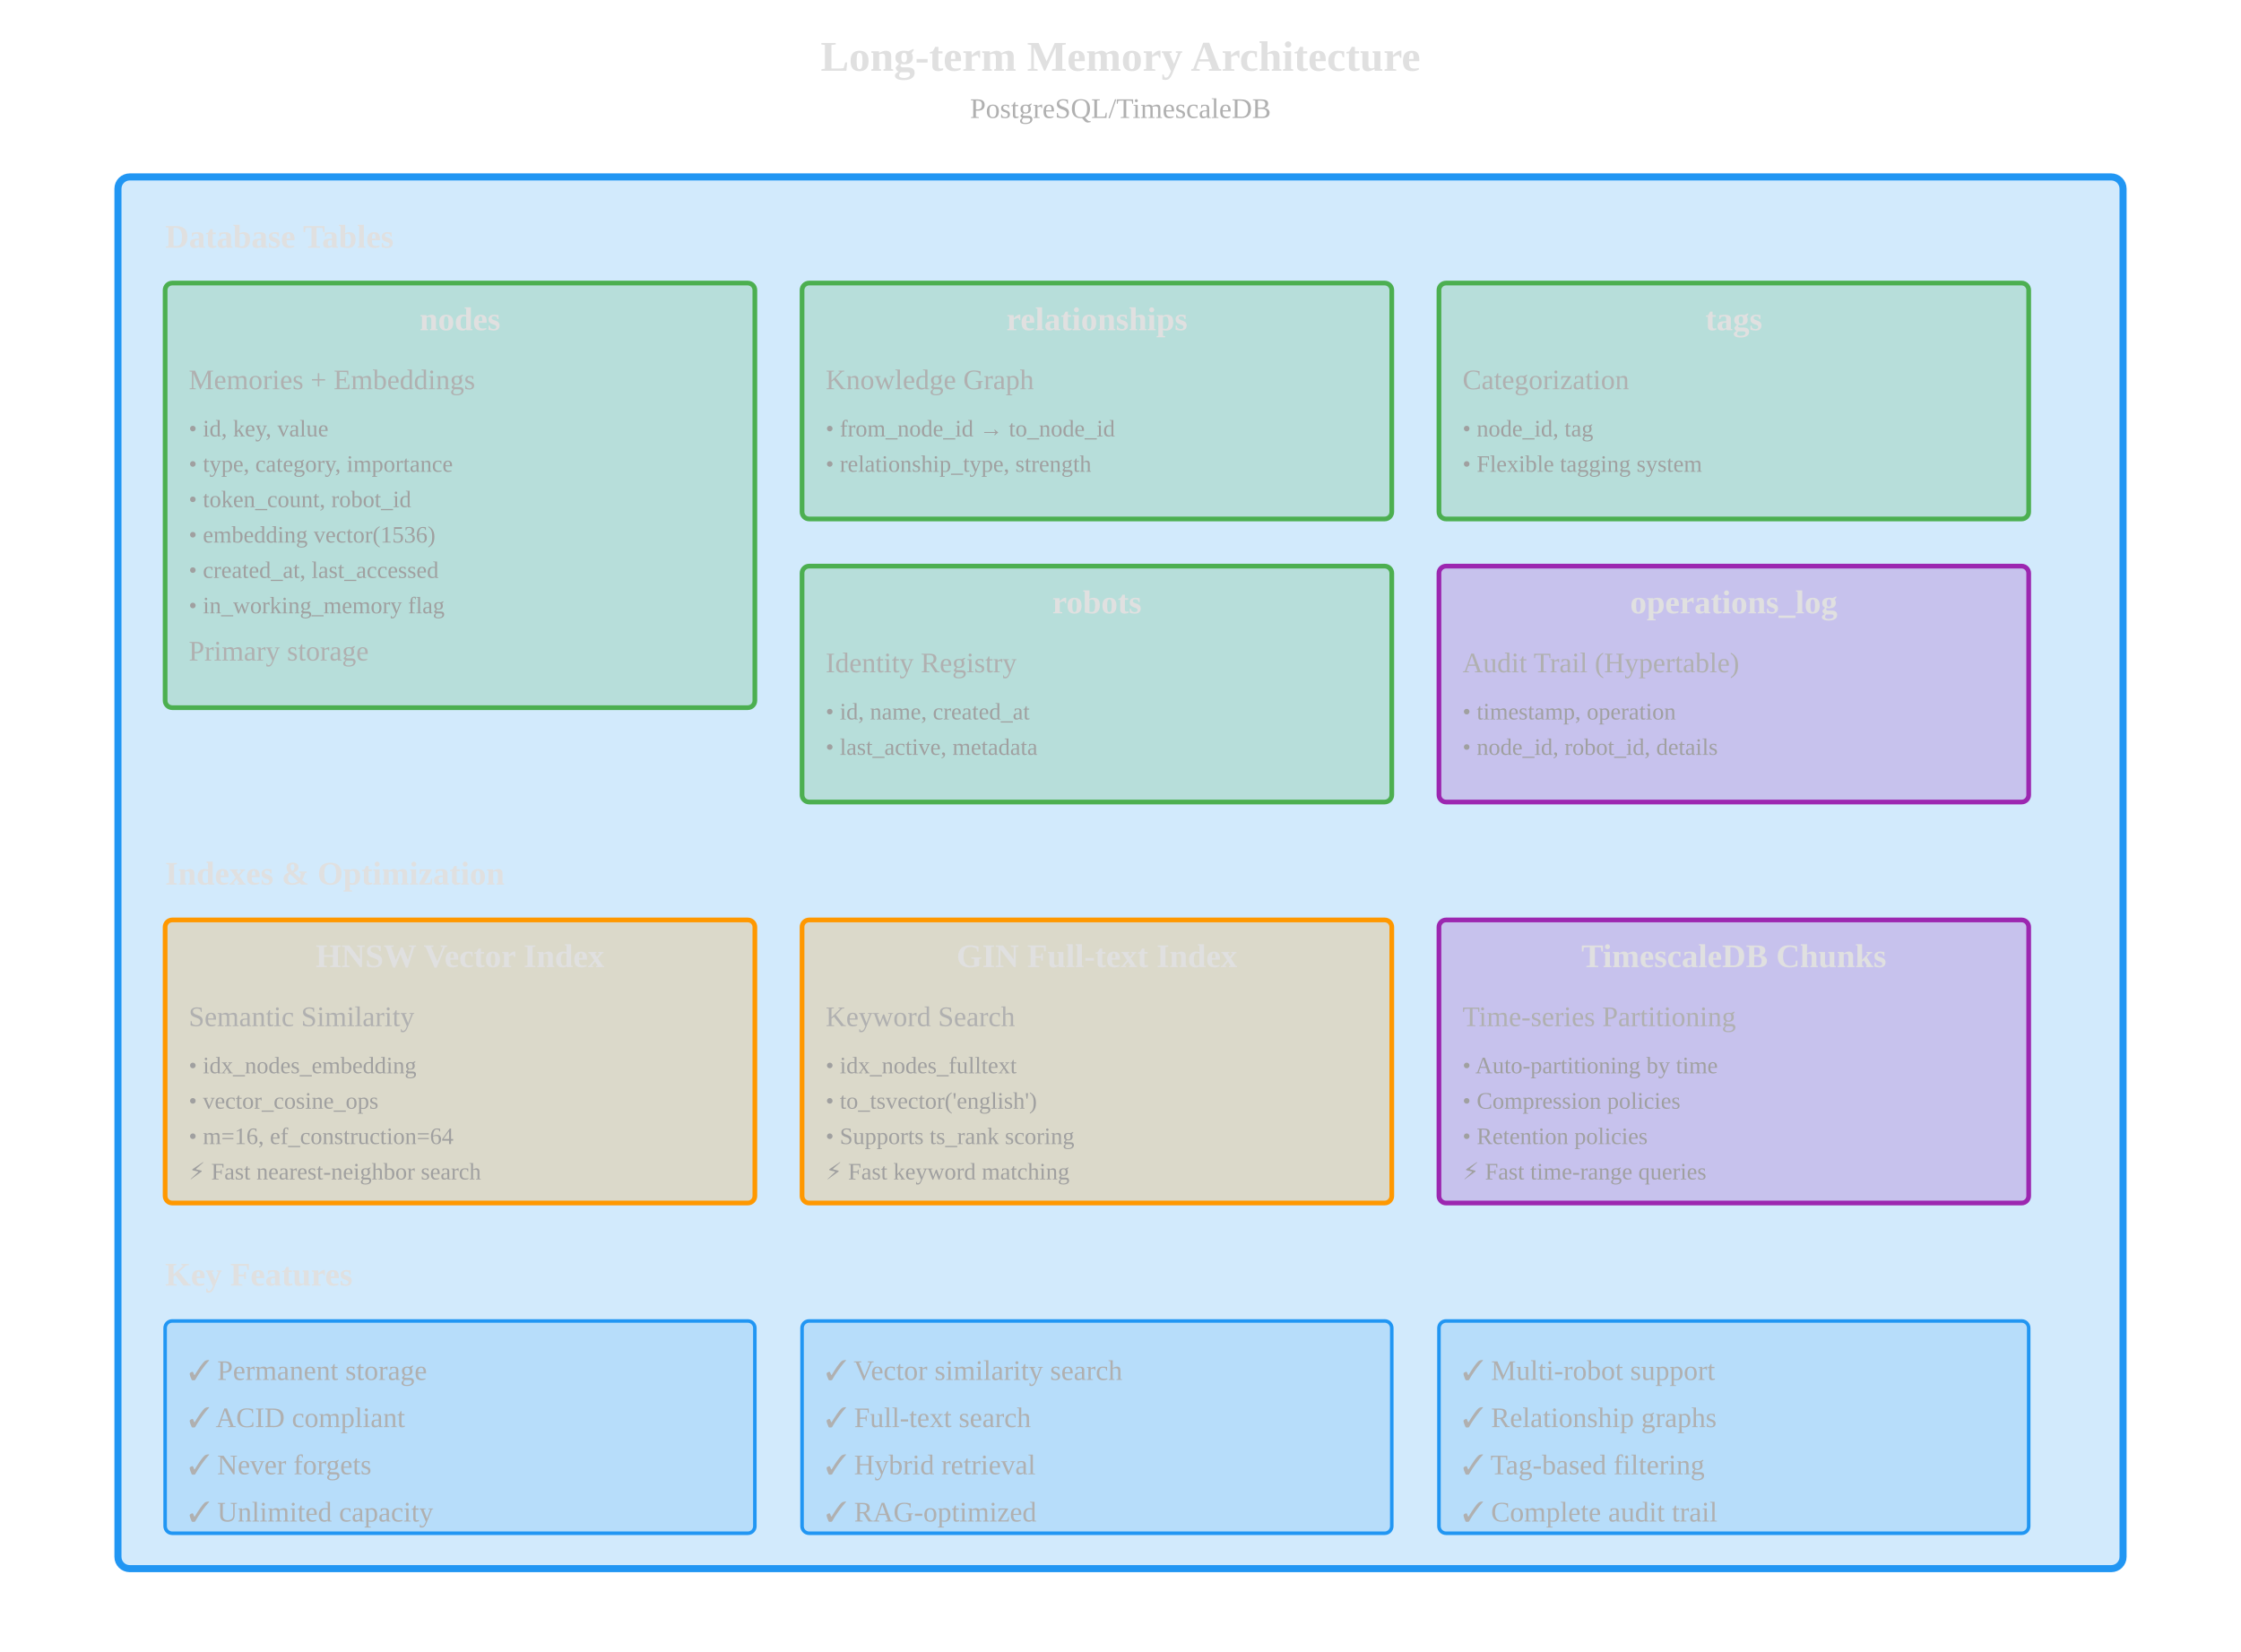
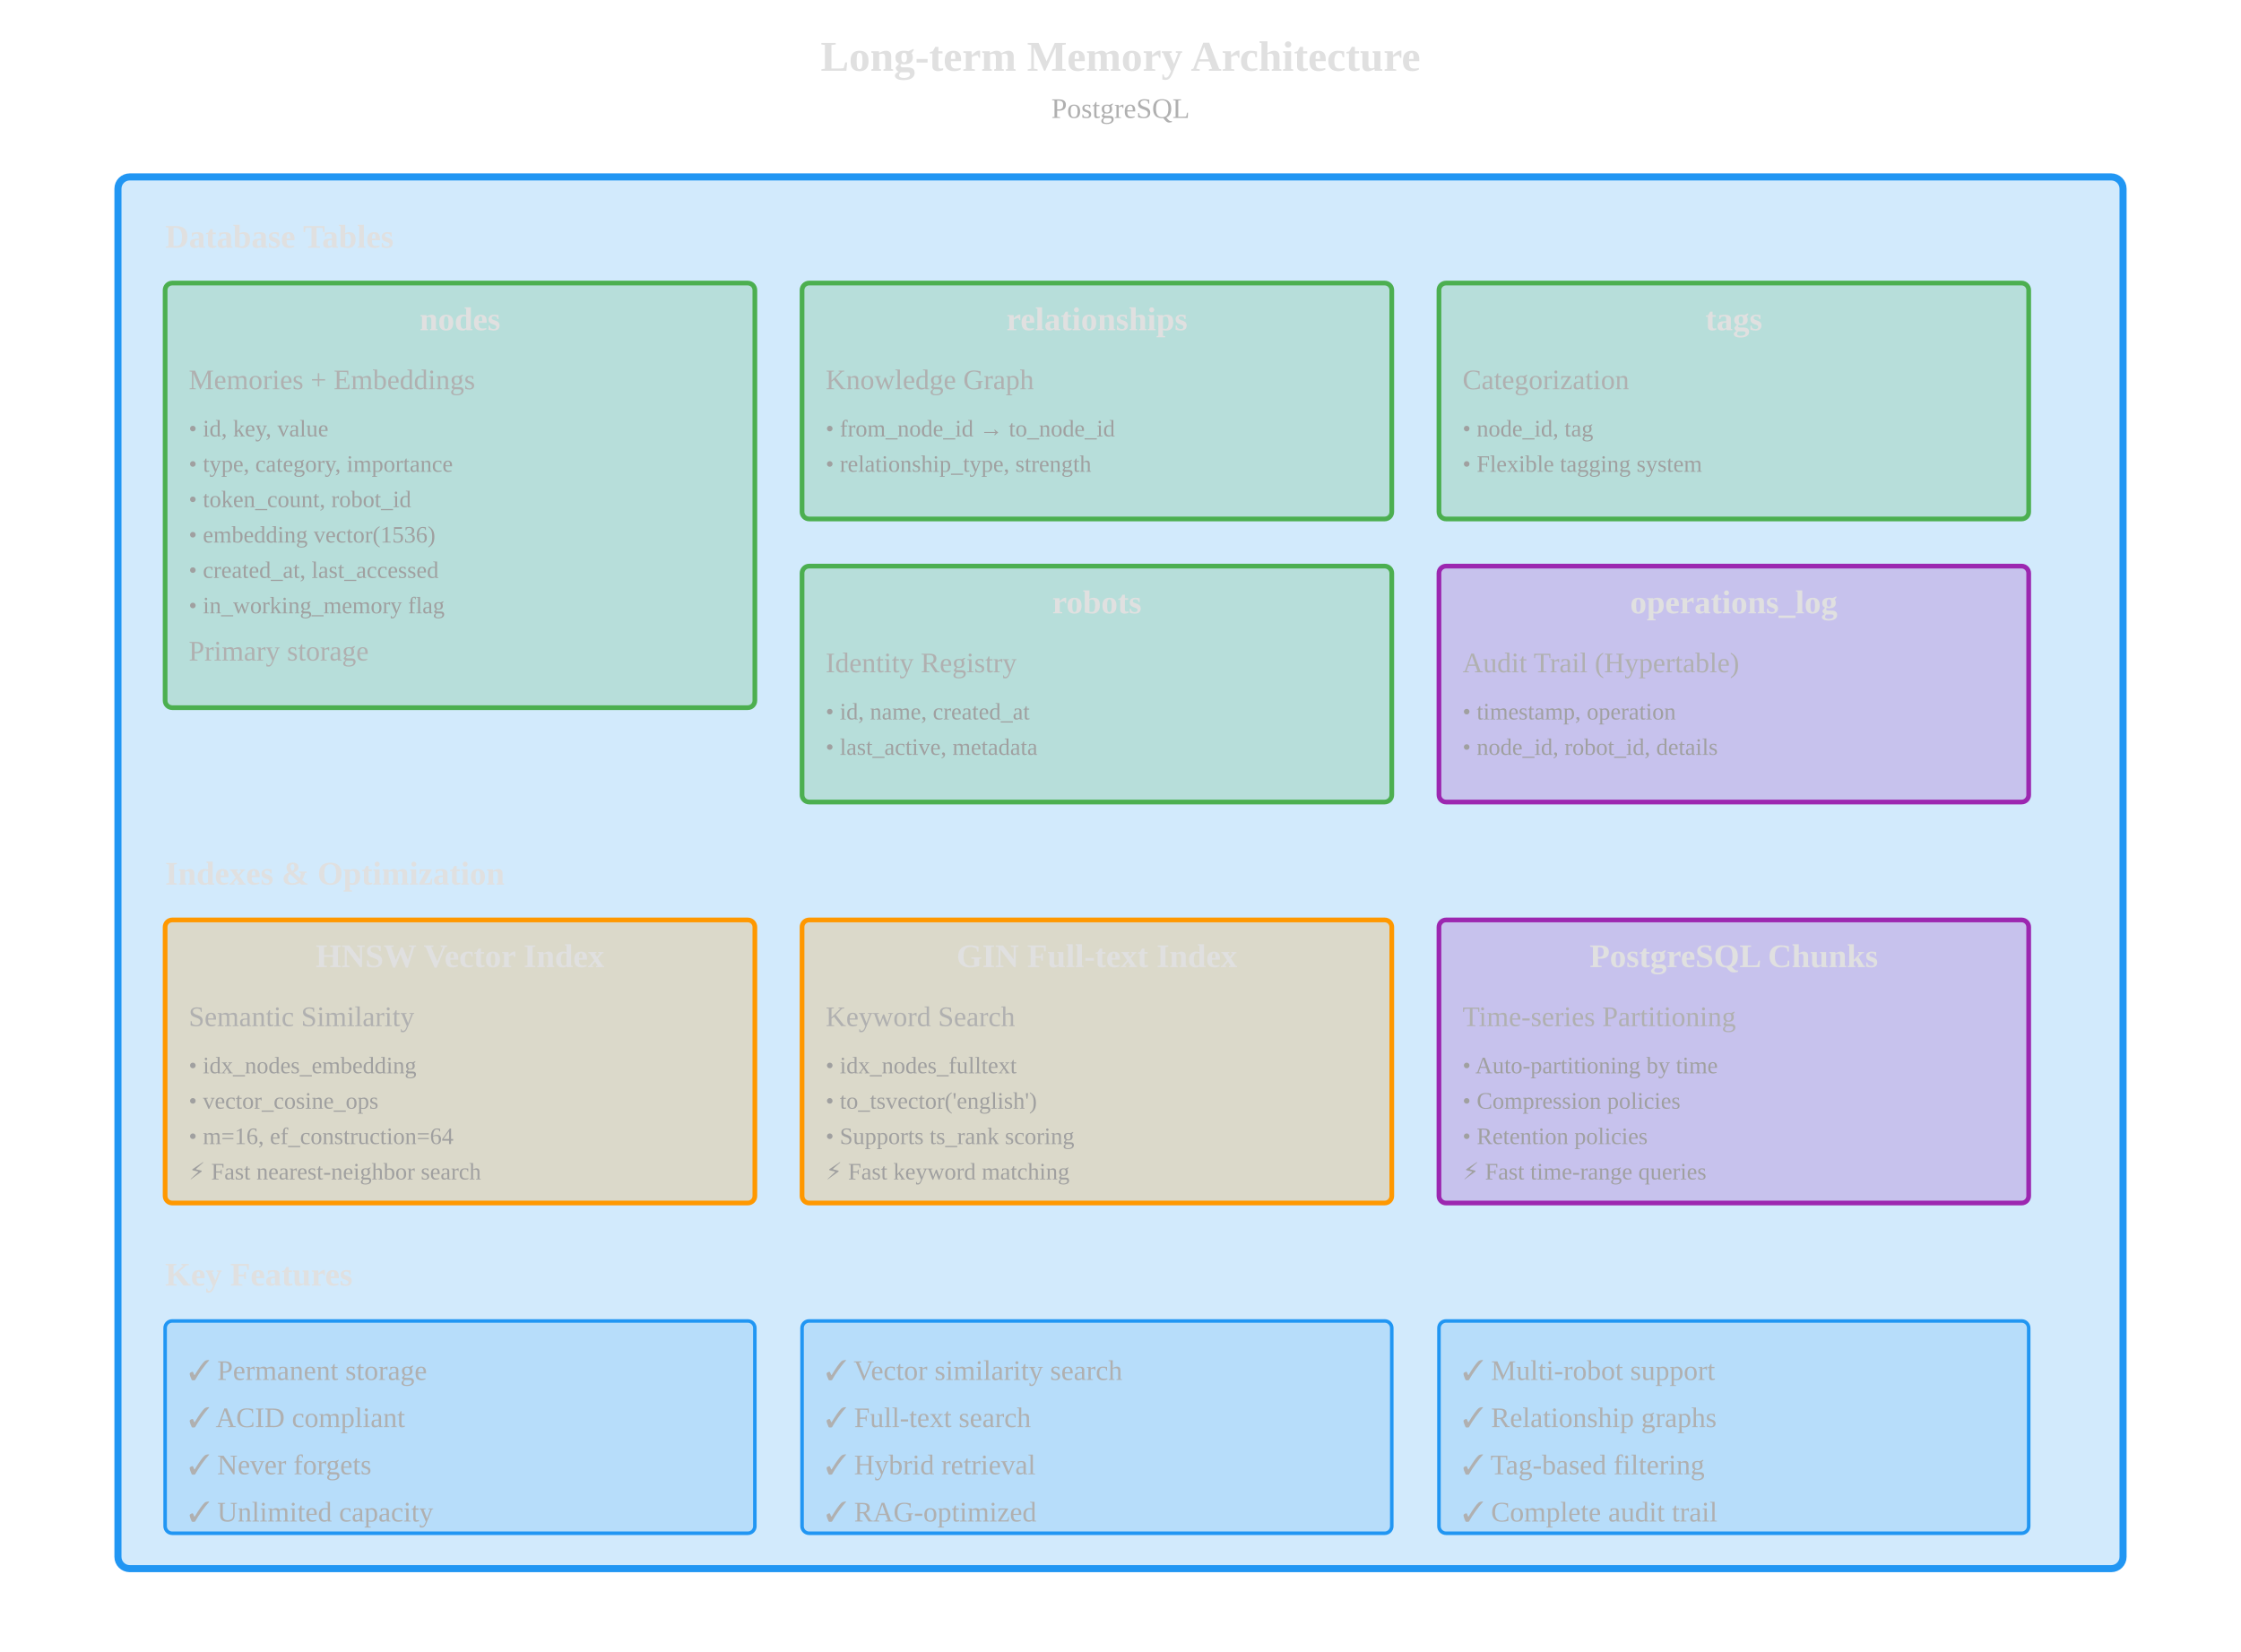
<svg xmlns="http://www.w3.org/2000/svg" viewBox="0 0 950 700" style="background: transparent;">
  <defs>
    <style>
      .ltm-box { fill: rgba(33, 150, 243, 0.2); stroke: #2196F3; stroke-width: 3; }
      .table-box { fill: rgba(76, 175, 80, 0.2); stroke: #4CAF50; stroke-width: 2; }
      .index-box { fill: rgba(255, 152, 0, 0.2); stroke: #FF9800; stroke-width: 2; }
      .hypertable { fill: rgba(156, 39, 176, 0.2); stroke: #9C27B0; stroke-width: 2; }
      .text-header { fill: #E0E0E0; font-size: 18px; font-weight: bold; }
      .text-label { fill: #E0E0E0; font-size: 14px; font-weight: bold; }
      .text-small { fill: #B0B0B0; font-size: 12px; }
      .text-tiny { fill: #A0A0A0; font-size: 10px; }
    </style>
  </defs>
  <text x="475" y="30" text-anchor="middle" class="text-header">Long-term Memory Architecture</text>
-   <text x="475" y="50" text-anchor="middle" class="text-small">PostgreSQL/TimescaleDB</text>
+   <text x="475" y="50" text-anchor="middle" class="text-small">PostgreSQL</text>
  <rect x="50" y="75" width="850" height="590" class="ltm-box" rx="5" />
  <text x="70" y="105" class="text-label">Database Tables</text>
  <rect x="70" y="120" width="250" height="180" class="table-box" rx="3" />
  <text x="195" y="140" text-anchor="middle" class="text-label" fill="#4CAF50">nodes</text>
  <text x="80" y="165" class="text-small">Memories + Embeddings</text>
  <text x="80" y="185" class="text-tiny">• id, key, value</text>
  <text x="80" y="200" class="text-tiny">• type, category, importance</text>
  <text x="80" y="215" class="text-tiny">• token_count, robot_id</text>
  <text x="80" y="230" class="text-tiny">• embedding vector(1536)</text>
  <text x="80" y="245" class="text-tiny">• created_at, last_accessed</text>
  <text x="80" y="260" class="text-tiny">• in_working_memory flag</text>
  <text x="80" y="280" class="text-small" fill="#66BB6A">Primary storage</text>
  <rect x="340" y="120" width="250" height="100" class="table-box" rx="3" />
  <text x="465" y="140" text-anchor="middle" class="text-label" fill="#4CAF50">relationships</text>
  <text x="350" y="165" class="text-small">Knowledge Graph</text>
  <text x="350" y="185" class="text-tiny">• from_node_id → to_node_id</text>
  <text x="350" y="200" class="text-tiny">• relationship_type, strength</text>
  <rect x="610" y="120" width="250" height="100" class="table-box" rx="3" />
  <text x="735" y="140" text-anchor="middle" class="text-label" fill="#4CAF50">tags</text>
  <text x="620" y="165" class="text-small">Categorization</text>
  <text x="620" y="185" class="text-tiny">• node_id, tag</text>
  <text x="620" y="200" class="text-tiny">• Flexible tagging system</text>
  <rect x="340" y="240" width="250" height="100" class="table-box" rx="3" />
  <text x="465" y="260" text-anchor="middle" class="text-label" fill="#4CAF50">robots</text>
  <text x="350" y="285" class="text-small">Identity Registry</text>
  <text x="350" y="305" class="text-tiny">• id, name, created_at</text>
  <text x="350" y="320" class="text-tiny">• last_active, metadata</text>
  <rect x="610" y="240" width="250" height="100" class="hypertable" rx="3" />
  <text x="735" y="260" text-anchor="middle" class="text-label" fill="#9C27B0">operations_log</text>
  <text x="620" y="285" class="text-small">Audit Trail (Hypertable)</text>
  <text x="620" y="305" class="text-tiny">• timestamp, operation</text>
  <text x="620" y="320" class="text-tiny">• node_id, robot_id, details</text>
  <text x="70" y="375" class="text-label">Indexes &amp; Optimization</text>
  <rect x="70" y="390" width="250" height="120" class="index-box" rx="3" />
  <text x="195" y="410" text-anchor="middle" class="text-label" fill="#FF9800">HNSW Vector Index</text>
  <text x="80" y="435" class="text-small">Semantic Similarity</text>
  <text x="80" y="455" class="text-tiny">• idx_nodes_embedding</text>
  <text x="80" y="470" class="text-tiny">• vector_cosine_ops</text>
  <text x="80" y="485" class="text-tiny">• m=16, ef_construction=64</text>
  <text x="80" y="500" class="text-tiny">⚡ Fast nearest-neighbor search</text>
  <rect x="340" y="390" width="250" height="120" class="index-box" rx="3" />
  <text x="465" y="410" text-anchor="middle" class="text-label" fill="#FF9800">GIN Full-text Index</text>
  <text x="350" y="435" class="text-small">Keyword Search</text>
  <text x="350" y="455" class="text-tiny">• idx_nodes_fulltext</text>
  <text x="350" y="470" class="text-tiny">• to_tsvector('english')</text>
  <text x="350" y="485" class="text-tiny">• Supports ts_rank scoring</text>
  <text x="350" y="500" class="text-tiny">⚡ Fast keyword matching</text>
  <rect x="610" y="390" width="250" height="120" class="hypertable" rx="3" />
-   <text x="735" y="410" text-anchor="middle" class="text-label" fill="#9C27B0">TimescaleDB Chunks</text>
+   <text x="735" y="410" text-anchor="middle" class="text-label" fill="#9C27B0">PostgreSQL Chunks</text>
  <text x="620" y="435" class="text-small">Time-series Partitioning</text>
  <text x="620" y="455" class="text-tiny">• Auto-partitioning by time</text>
  <text x="620" y="470" class="text-tiny">• Compression policies</text>
  <text x="620" y="485" class="text-tiny">• Retention policies</text>
  <text x="620" y="500" class="text-tiny">⚡ Fast time-range queries</text>
  <text x="70" y="545" class="text-label">Key Features</text>
  <rect x="70" y="560" width="250" height="90" fill="rgba(33, 150, 243, 0.15)" stroke="#2196F3" stroke-width="1.5" rx="3" />
  <text x="80" y="585" class="text-small">✓ Permanent storage</text>
  <text x="80" y="605" class="text-small">✓ ACID compliant</text>
  <text x="80" y="625" class="text-small">✓ Never forgets</text>
  <text x="80" y="645" class="text-small">✓ Unlimited capacity</text>
  <rect x="340" y="560" width="250" height="90" fill="rgba(33, 150, 243, 0.15)" stroke="#2196F3" stroke-width="1.5" rx="3" />
  <text x="350" y="585" class="text-small">✓ Vector similarity search</text>
  <text x="350" y="605" class="text-small">✓ Full-text search</text>
  <text x="350" y="625" class="text-small">✓ Hybrid retrieval</text>
  <text x="350" y="645" class="text-small">✓ RAG-optimized</text>
  <rect x="610" y="560" width="250" height="90" fill="rgba(33, 150, 243, 0.15)" stroke="#2196F2" stroke-width="1.5" rx="3" />
  <text x="620" y="585" class="text-small">✓ Multi-robot support</text>
  <text x="620" y="605" class="text-small">✓ Relationship graphs</text>
  <text x="620" y="625" class="text-small">✓ Tag-based filtering</text>
  <text x="620" y="645" class="text-small">✓ Complete audit trail</text>
</svg>
